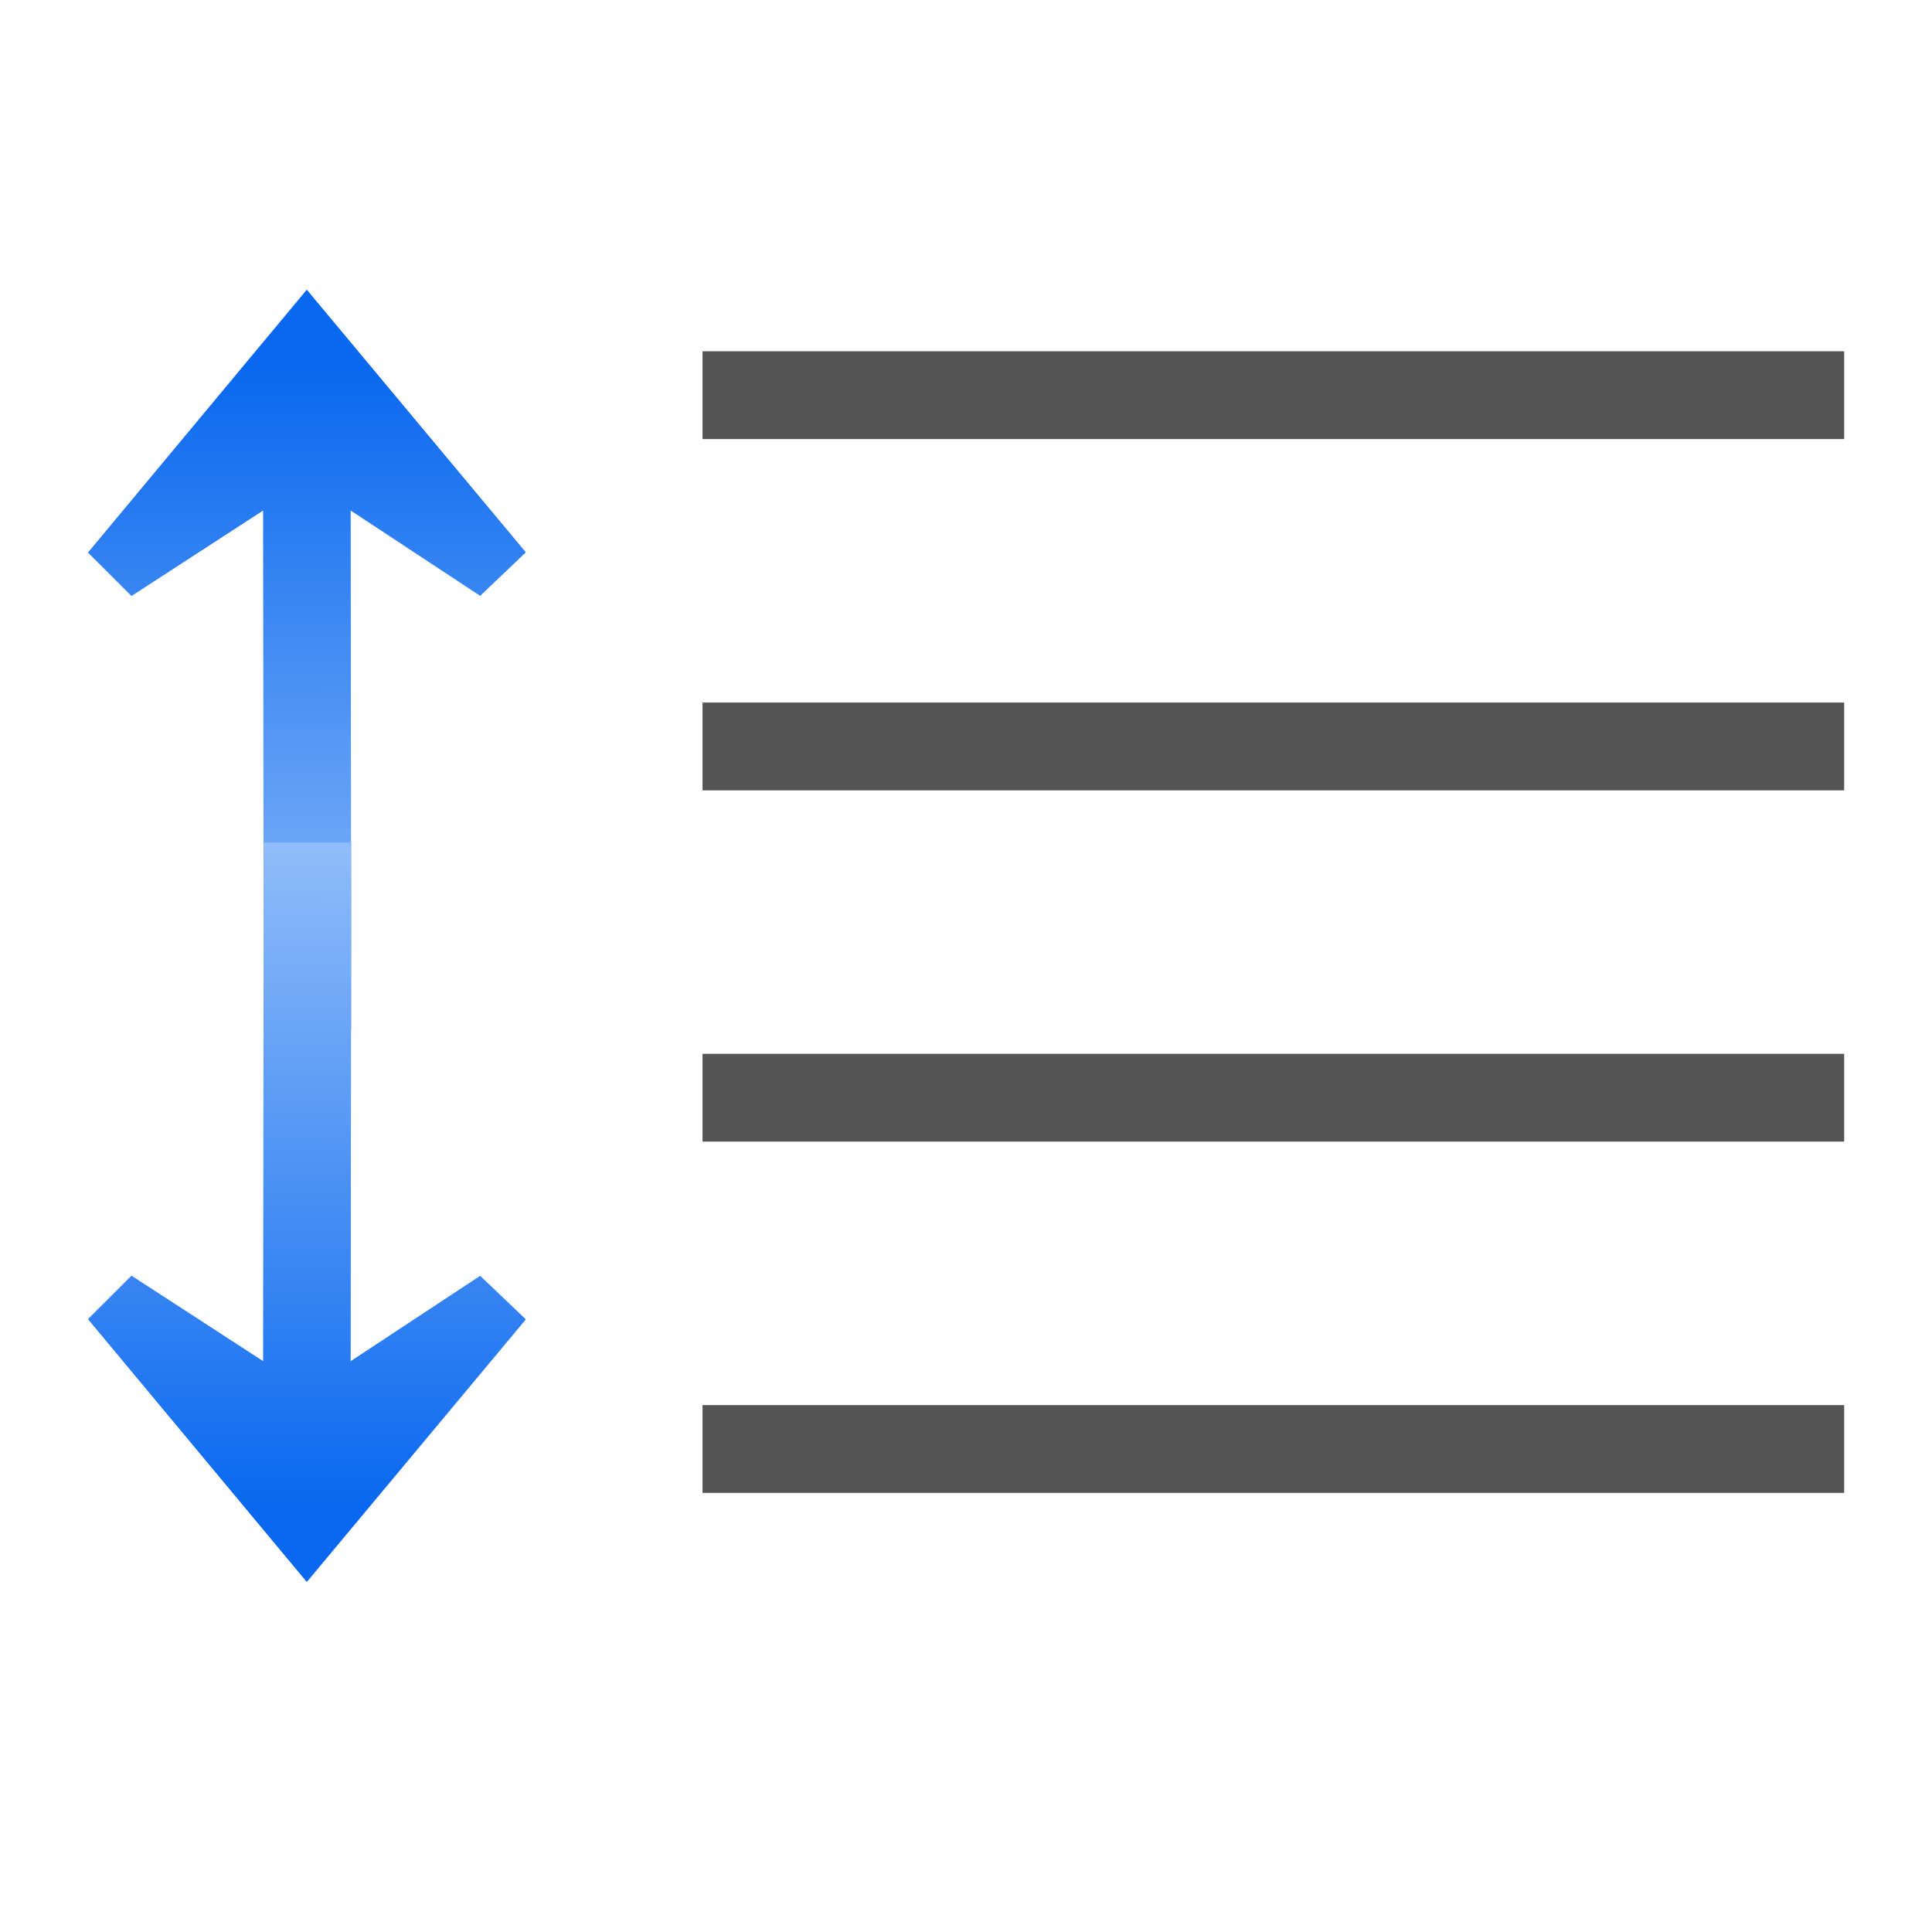
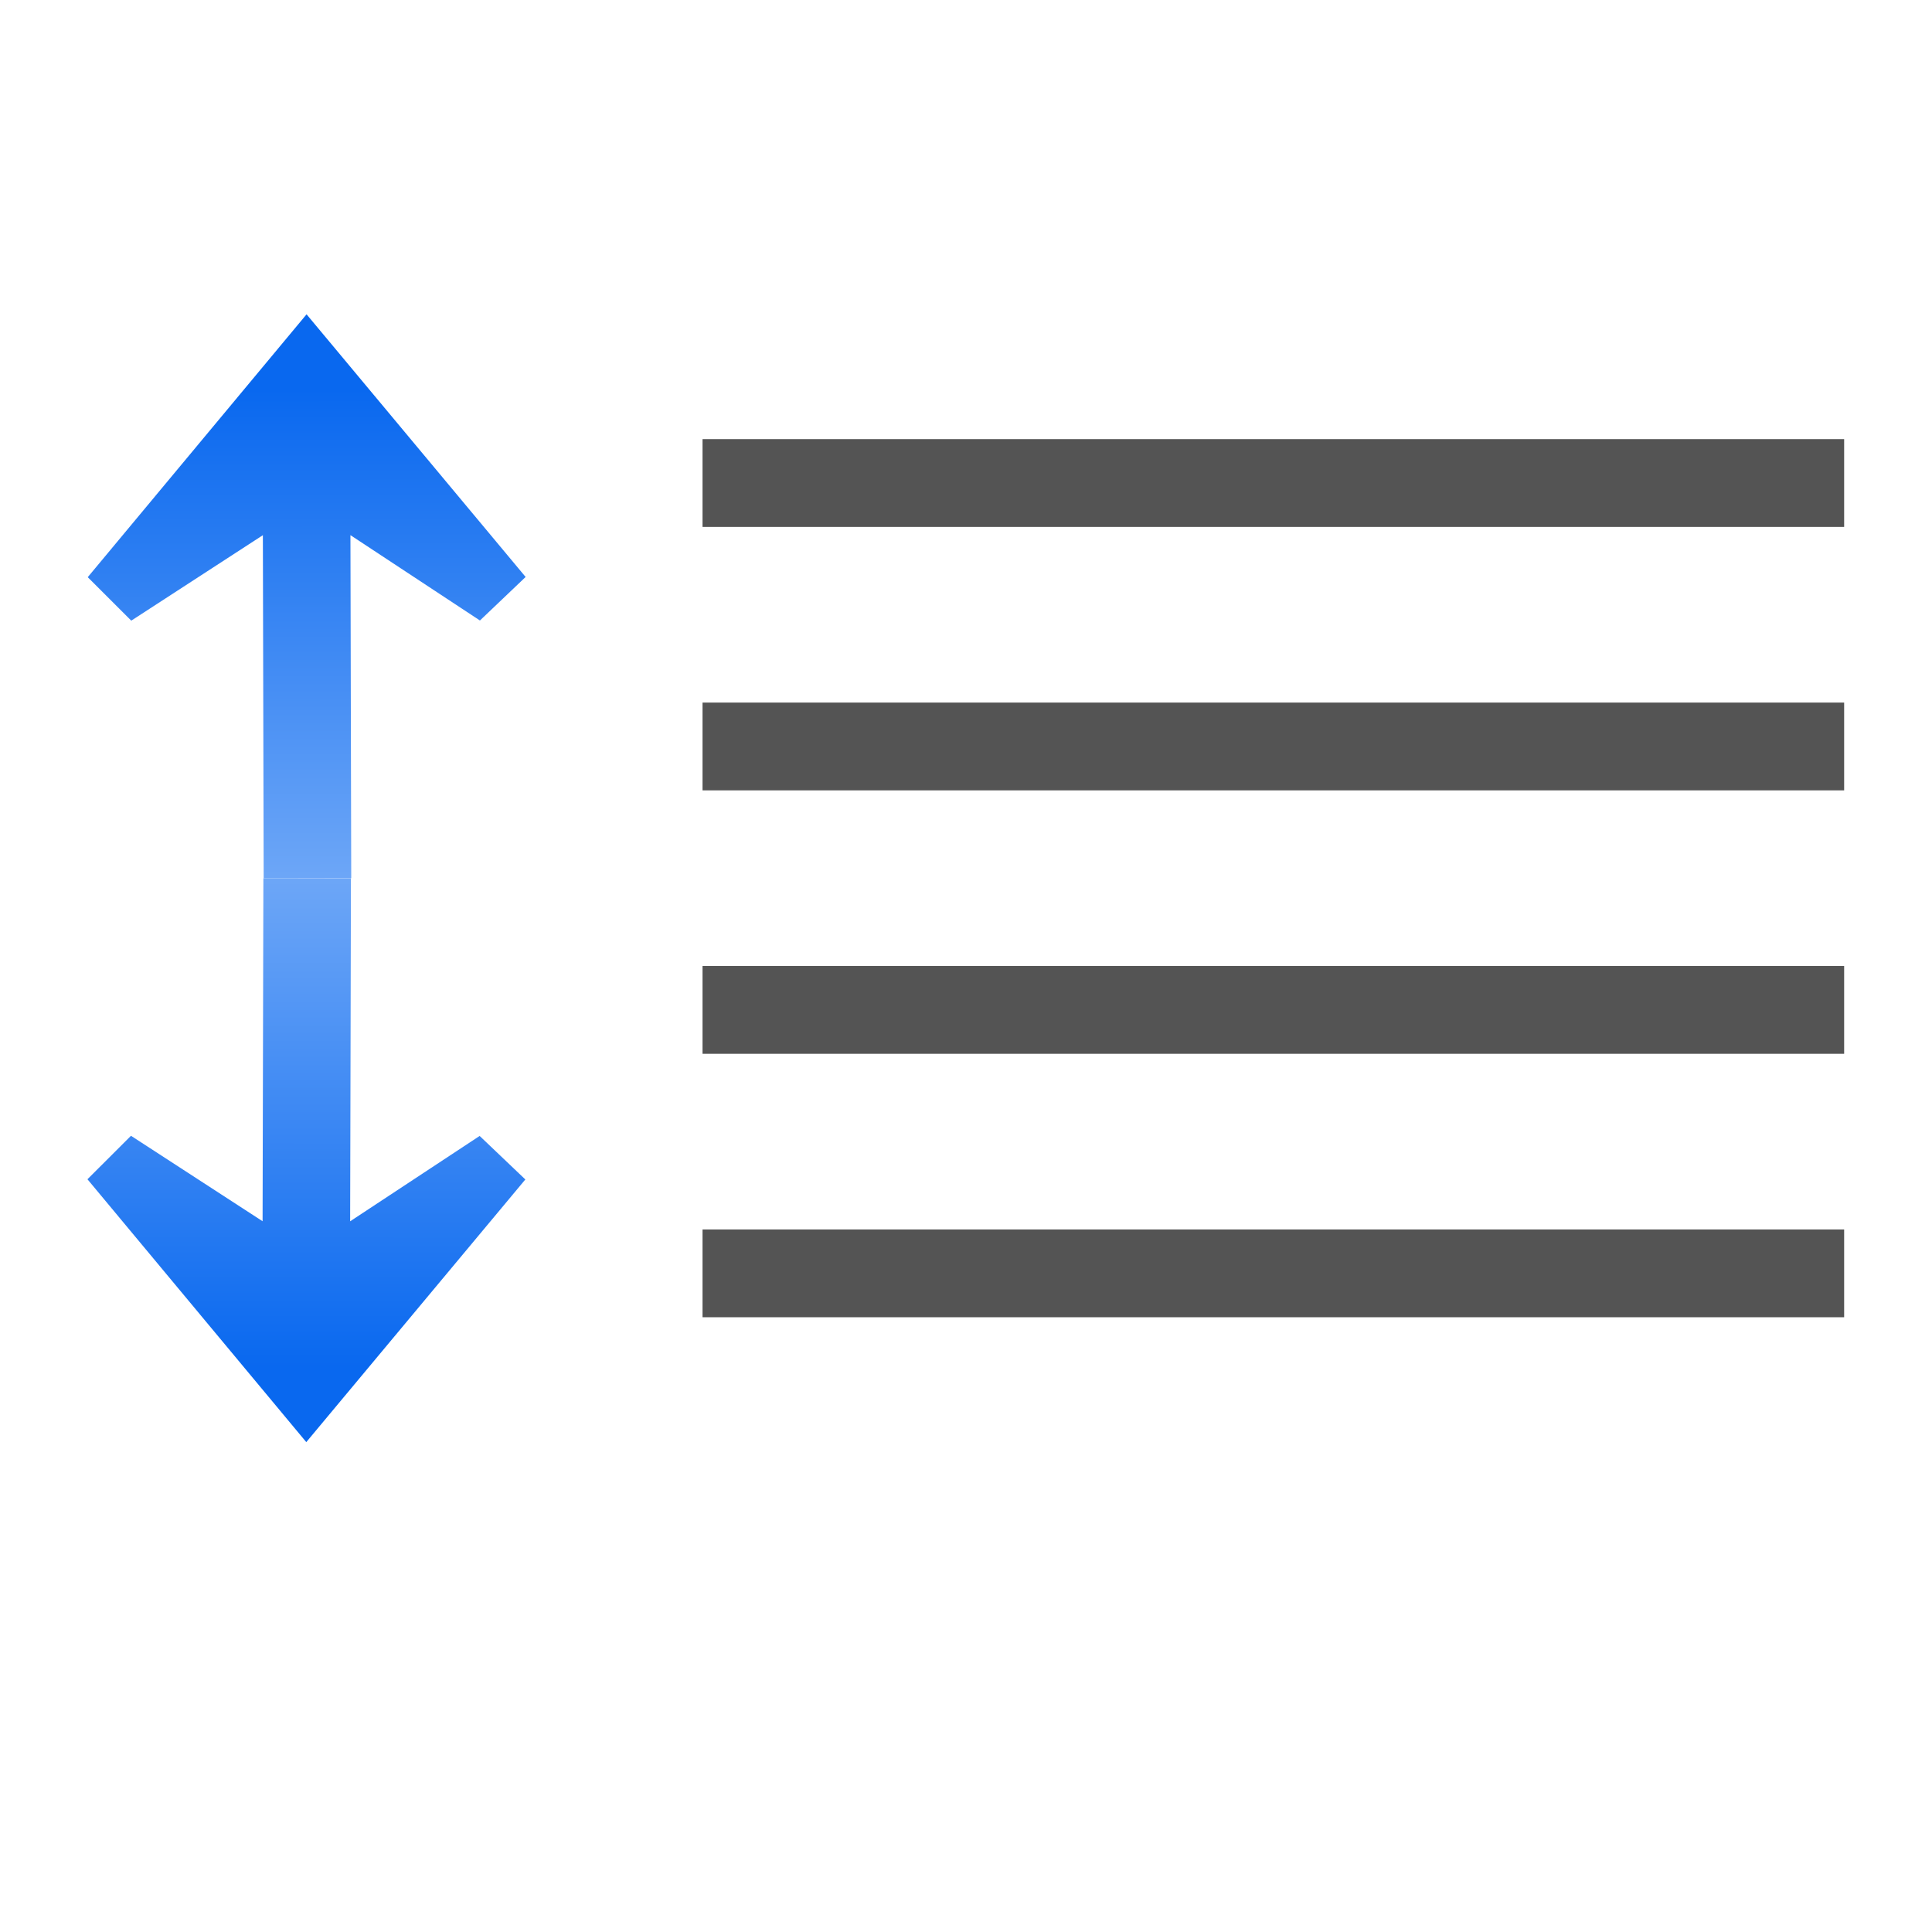
<svg xmlns="http://www.w3.org/2000/svg" xmlns:xlink="http://www.w3.org/1999/xlink" width="128" height="128" viewBox="0 0 33.867 33.867" version="1.1" id="svg19039">
  <defs id="defs19033">
-     <linearGradient xlink:href="#linearGradient2399-7" id="linearGradient3358" gradientUnits="userSpaceOnUse" gradientTransform="matrix(-9.4135481e-5,-0.1919079,0.1919079,-9.4135481e-5,0.0155292,291.2425)" x1="113.157" y1="25.786" x2="39.268" y2="25.786" />
+     <linearGradient xlink:href="#linearGradient2399-7" id="linearGradient3358" gradientUnits="userSpaceOnUse" gradientTransform="matrix(-9.4135481e-5,-0.1919079,0.1919079,-9.4135481e-5,0.0114169,291.6746)" x1="113.157" y1="25.786" x2="39.268" y2="25.786" />
    <linearGradient id="linearGradient2399-7">
      <stop style="stop-color:#0968ef;stop-opacity:1;" offset="0" id="stop2401-6" />
      <stop style="stop-color:#aecffc;stop-opacity:1;" offset="1" id="stop2403-5" />
    </linearGradient>
-     <linearGradient xlink:href="#linearGradient2399-7" id="linearGradient21473" gradientUnits="userSpaceOnUse" gradientTransform="matrix(-9.4135481e-5,0.1919079,0.1919079,9.4135481e-5,0.0155292,267.8329)" x1="113.157" y1="25.786" x2="39.268" y2="25.786" />
+     <linearGradient xlink:href="#linearGradient2399-7" id="linearGradient21473" gradientUnits="userSpaceOnUse" gradientTransform="matrix(-9.4135481e-5,0.1919079,0.1919079,9.4135481e-5,0.0073049,265.3812)" x1="113.157" y1="25.786" x2="39.268" y2="25.786" />
  </defs>
  <g id="layer1" transform="translate(0,-263.1333)">
    <g id="g3188">
-       <path id="path3356" d="m 5.378,268.211 -3.836,4.608 0.763,0.762 2.307,-1.498 0.01,9.091 1.535,-8e-4 -0.01,-9.091 2.27,1.496 0.801,-0.763 -3.84,-4.604 z" style="fill:url(#linearGradient3358);fill-opacity:1;fill-rule:evenodd;stroke:none;stroke-width:0.265" />
-       <rect transform="scale(-1,1)" ry="0" rx="0" y="269.291" x="-32.327" height="1.539" width="20.012" id="rect2970" style="opacity:1;fill:#404040;fill-opacity:0.892;stroke:none;stroke-width:1.791;stroke-linecap:round;stroke-linejoin:bevel;stroke-miterlimit:4;stroke-dasharray:none;stroke-dashoffset:0;stroke-opacity:1" />
+       <path id="path3356" d="m 5.374,268.643 -3.836,4.608 0.763,0.762 2.307,-1.498 0.014,6.013 1.535,-8e-4 -0.014,-6.013 2.27,1.496 0.801,-0.763 -3.84,-4.604 z" style="fill:url(#linearGradient3358);fill-opacity:1;fill-rule:evenodd;stroke:none;stroke-width:0.265" />
+       <rect transform="scale(-1,1)" ry="0" rx="0" y="270.831" x="-32.327" height="1.539" width="20.012" id="rect2970" style="opacity:1;fill:#404040;fill-opacity:0.892;stroke:none;stroke-width:1.791;stroke-linecap:round;stroke-linejoin:bevel;stroke-miterlimit:4;stroke-dasharray:none;stroke-dashoffset:0;stroke-opacity:1" />
      <rect style="opacity:1;fill:#404040;fill-opacity:0.892;stroke:none;stroke-width:1.791;stroke-linecap:round;stroke-linejoin:bevel;stroke-miterlimit:4;stroke-dasharray:none;stroke-dashoffset:0;stroke-opacity:1" id="rect21465" width="20.012" height="1.539" x="-32.327" y="275.449" rx="0" ry="0" transform="scale(-1,1)" />
-       <rect transform="scale(-1,1)" ry="0" rx="0" y="281.606" x="-32.327" height="1.539" width="20.012" id="rect21467" style="opacity:1;fill:#404040;fill-opacity:0.892;stroke:none;stroke-width:1.791;stroke-linecap:round;stroke-linejoin:bevel;stroke-miterlimit:4;stroke-dasharray:none;stroke-dashoffset:0;stroke-opacity:1" />
-       <rect style="opacity:1;fill:#404040;fill-opacity:0.892;stroke:none;stroke-width:1.791;stroke-linecap:round;stroke-linejoin:bevel;stroke-miterlimit:4;stroke-dasharray:none;stroke-dashoffset:0;stroke-opacity:1" id="rect21469" width="20.012" height="1.539" x="-32.327" y="287.764" rx="0" ry="0" transform="scale(-1,1)" />
-       <path style="fill:url(#linearGradient21473);fill-opacity:1;fill-rule:evenodd;stroke:none;stroke-width:0.265" d="m 5.378,290.865 -3.836,-4.608 0.763,-0.762 2.307,1.498 0.01,-9.091 1.535,8e-4 -0.01,9.091 2.27,-1.496 0.801,0.763 -3.84,4.604 z" id="path21471" />
+       <rect transform="scale(-1,1)" ry="0" rx="0" y="280.067" x="-32.327" height="1.539" width="20.012" id="rect21467" style="opacity:1;fill:#404040;fill-opacity:0.892;stroke:none;stroke-width:1.791;stroke-linecap:round;stroke-linejoin:bevel;stroke-miterlimit:4;stroke-dasharray:none;stroke-dashoffset:0;stroke-opacity:1" />
+       <rect style="opacity:1;fill:#404040;fill-opacity:0.892;stroke:none;stroke-width:1.791;stroke-linecap:round;stroke-linejoin:bevel;stroke-miterlimit:4;stroke-dasharray:none;stroke-dashoffset:0;stroke-opacity:1" id="rect21469" width="20.012" height="1.539" x="-32.327" y="284.685" rx="0" ry="0" transform="scale(-1,1)" />
+       <path style="fill:url(#linearGradient21473);fill-opacity:1;fill-rule:evenodd;stroke:none;stroke-width:0.265" d="m 5.369,288.413 -3.836,-4.608 0.763,-0.762 2.307,1.498 0.014,-6.013 1.535,8e-4 -0.014,6.013 2.27,-1.496 0.801,0.763 -3.84,4.604 z" id="path21471" />
    </g>
  </g>
</svg>
